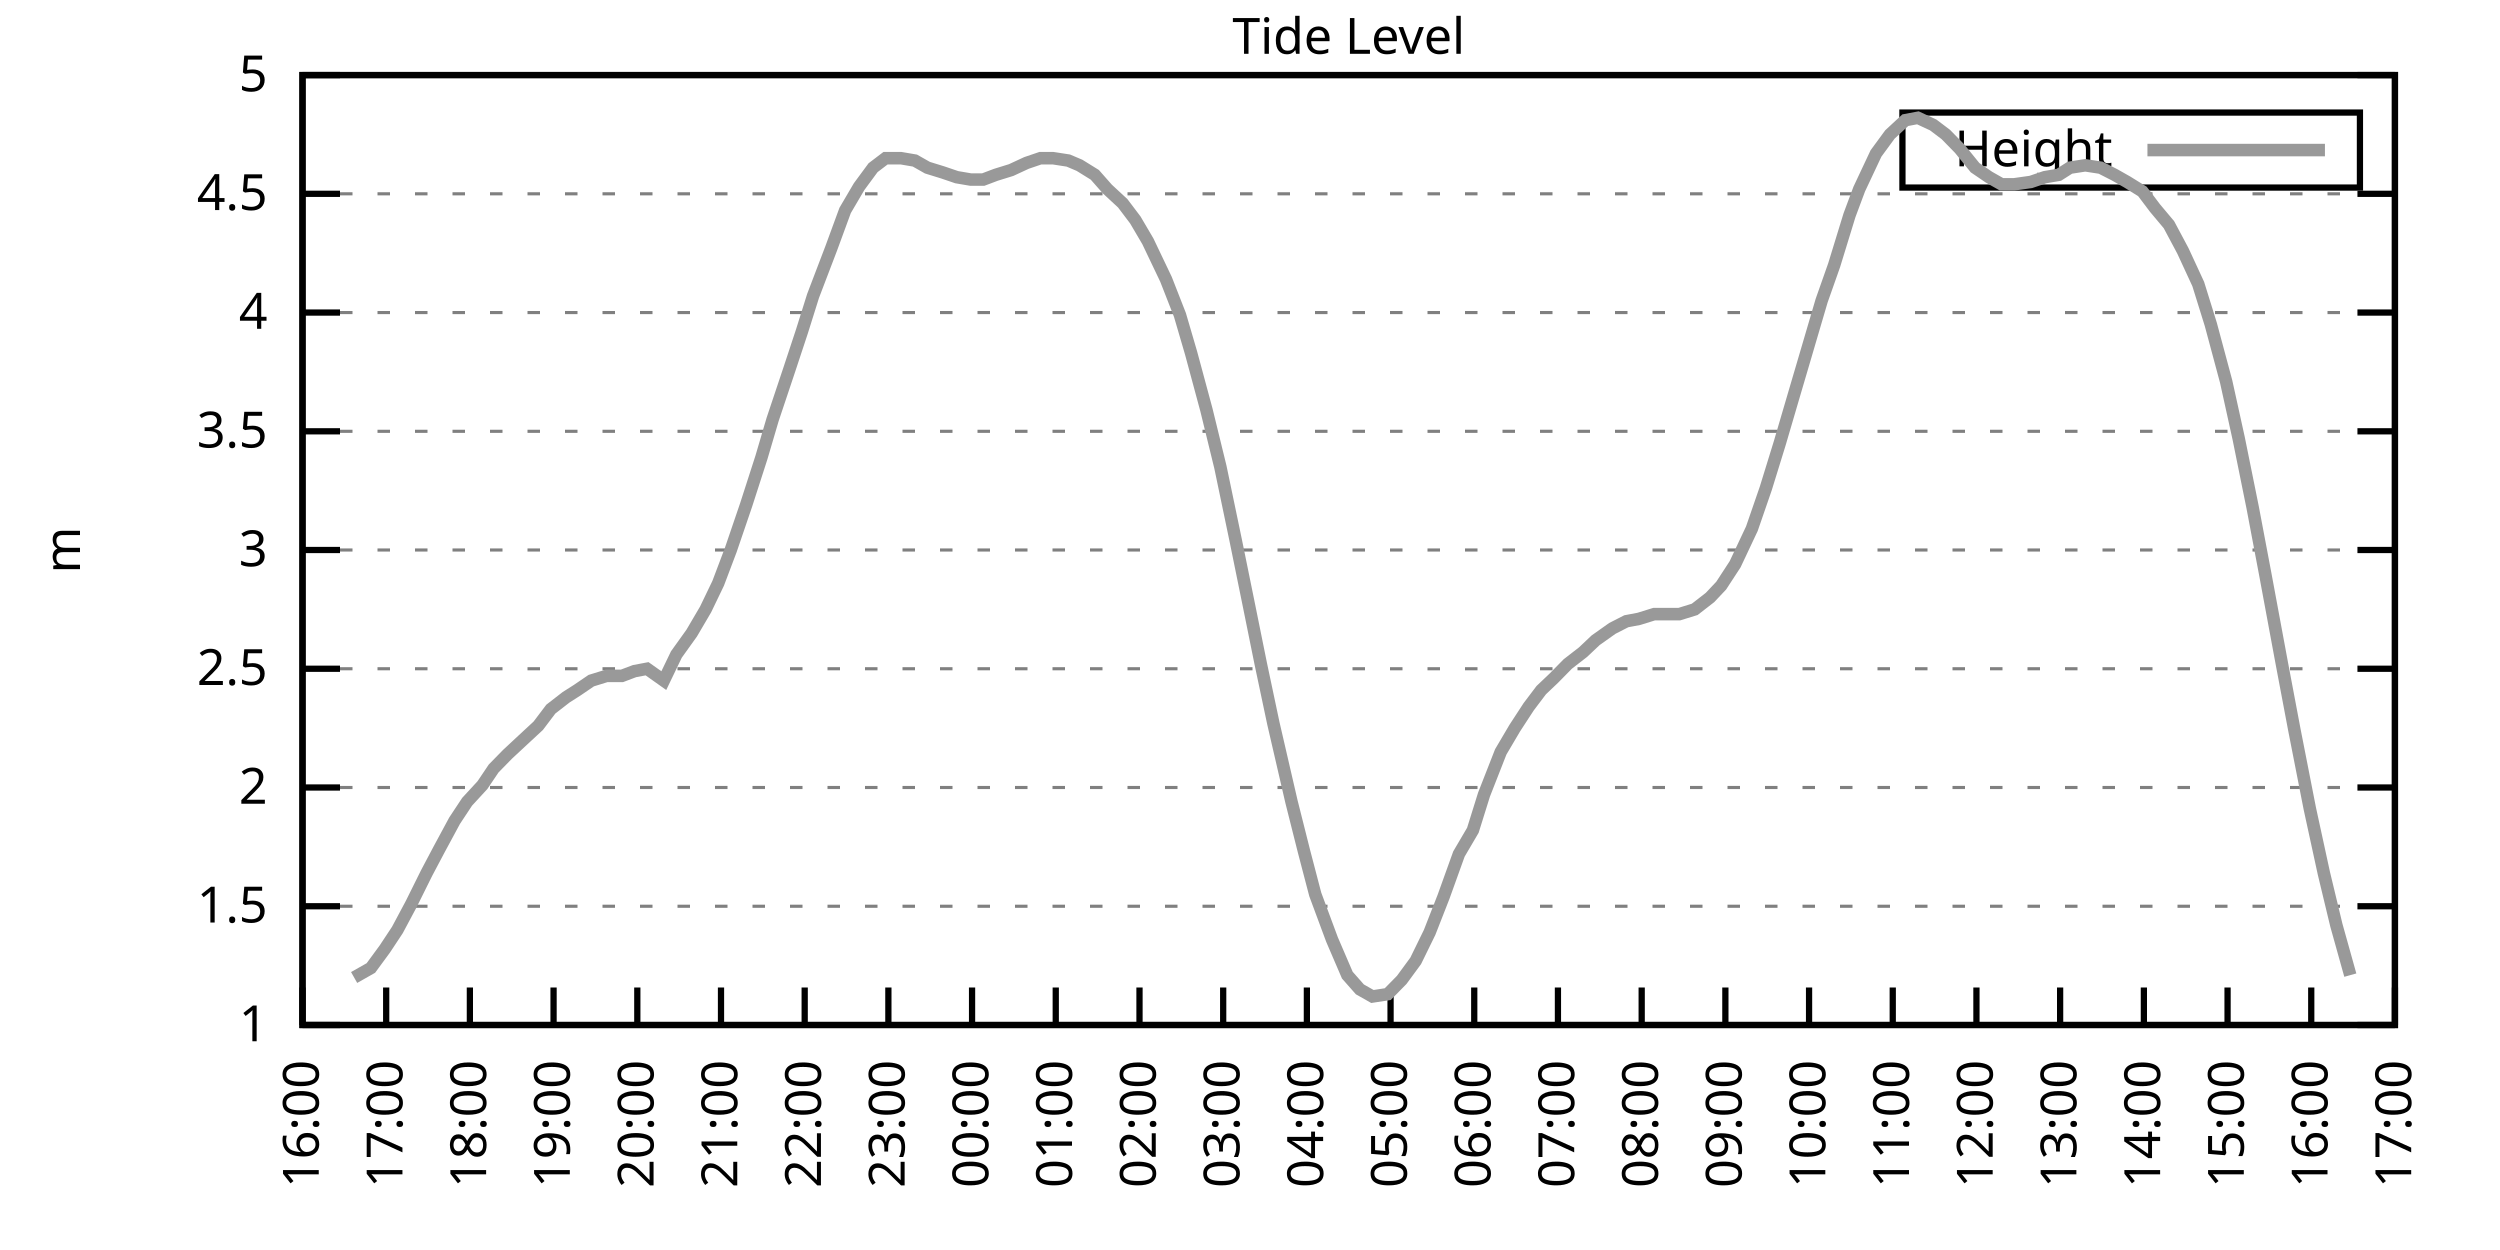
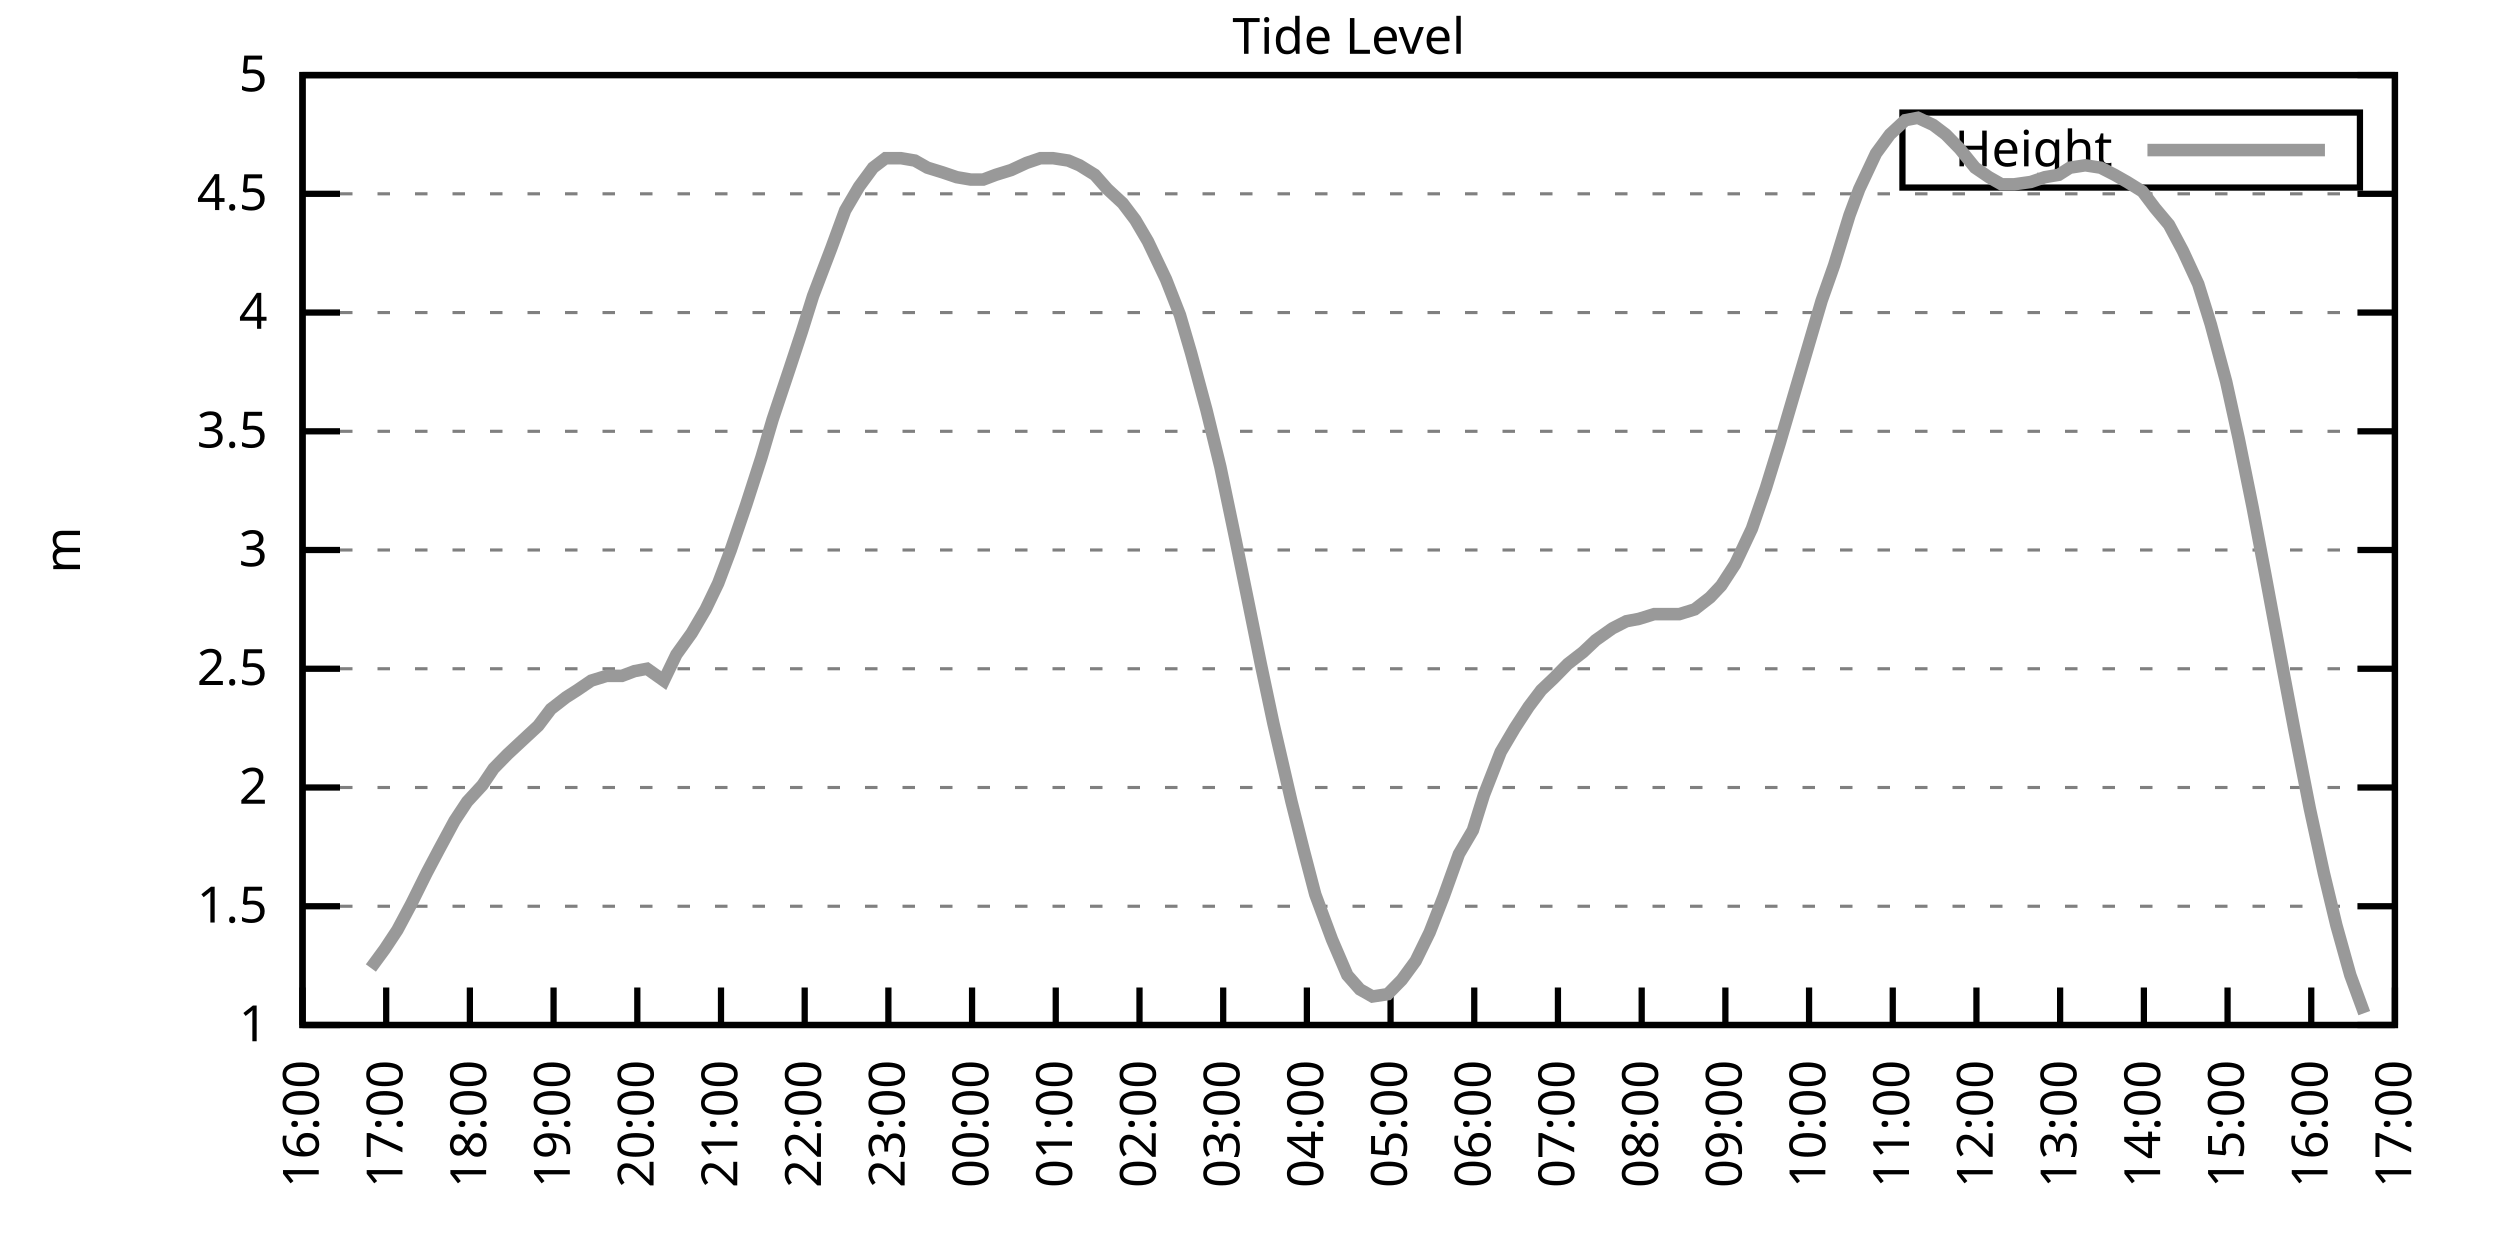
<svg xmlns="http://www.w3.org/2000/svg" xmlns:xlink="http://www.w3.org/1999/xlink" width="400" height="200" viewBox="0 0 400 200">
  <g id="gnuplot_canvas">
    <rect x="0" y="0" width="400" height="200" fill="none" />
    <defs>
      <circle id="gpDot" r="0.5" stroke-width="0.5" stroke="currentColor" />
      <path id="gpPt0" stroke-width="0.333" stroke="currentColor" d="M-1,0 h2 M0,-1 v2" />
      <path id="gpPt1" stroke-width="0.333" stroke="currentColor" d="M-1,-1 L1,1 M1,-1 L-1,1" />
      <path id="gpPt2" stroke-width="0.333" stroke="currentColor" d="M-1,0 L1,0 M0,-1 L0,1 M-1,-1 L1,1 M-1,1 L1,-1" />
      <rect id="gpPt3" stroke-width="0.333" stroke="currentColor" x="-1" y="-1" width="2" height="2" />
      <rect id="gpPt4" stroke-width="0.333" stroke="currentColor" fill="currentColor" x="-1" y="-1" width="2" height="2" />
      <circle id="gpPt5" stroke-width="0.333" stroke="currentColor" cx="0" cy="0" r="1" />
      <use xlink:href="#gpPt5" id="gpPt6" fill="currentColor" stroke="none" />
      <path id="gpPt7" stroke-width="0.333" stroke="currentColor" d="M0,-1.33 L-1.33,0.67 L1.33,0.67 z" />
      <use xlink:href="#gpPt7" id="gpPt8" fill="currentColor" stroke="none" />
      <use xlink:href="#gpPt7" id="gpPt9" stroke="currentColor" transform="rotate(180)" />
      <use xlink:href="#gpPt9" id="gpPt10" fill="currentColor" stroke="none" />
      <use xlink:href="#gpPt3" id="gpPt11" stroke="currentColor" transform="rotate(45)" />
      <use xlink:href="#gpPt11" id="gpPt12" fill="currentColor" stroke="none" />
      <path id="gpPt13" stroke-width="0.333" stroke="currentColor" d="M0,1.330 L1.265,0.411 L0.782,-1.067 L-0.782,-1.076 L-1.265,0.411 z" />
      <use xlink:href="#gpPt13" id="gpPt14" fill="currentColor" stroke="none" />
      <filter id="textbox" filterUnits="objectBoundingBox" x="0" y="0" height="1" width="1">
        <feFlood flood-color="white" flood-opacity="1" result="bgnd" />
        <feComposite in="SourceGraphic" in2="bgnd" operator="atop" />
      </filter>
      <filter id="greybox" filterUnits="objectBoundingBox" x="0" y="0" height="1" width="1">
        <feFlood flood-color="lightgrey" flood-opacity="1" result="grey" />
        <feComposite in="SourceGraphic" in2="grey" operator="atop" />
      </filter>
    </defs>
    <g fill="none" color="white" stroke="currentColor" stroke-width="1.00" stroke-linecap="butt" stroke-linejoin="miter">
</g>
    <g fill="none" color="black" stroke="currentColor" stroke-width="1.00" stroke-linecap="butt" stroke-linejoin="miter">
      <g stroke="none" shape-rendering="crispEdges">
        <polygon fill="rgb(255, 255, 255)" points="48.40,164.00 383.18,164.00 383.18,12.02 48.40,12.02 " />
      </g>
    </g>
    <g fill="none" color="black" stroke="currentColor" stroke-width="1.00" stroke-linecap="butt" stroke-linejoin="miter">
</g>
    <g fill="none" color="black" stroke="black" stroke-width="0.50" stroke-linecap="butt" stroke-linejoin="miter">
</g>
    <g fill="none" color="gray" stroke="currentColor" stroke-width="0.50" stroke-linecap="butt" stroke-linejoin="miter">
      <path stroke="gray" stroke-dasharray="2,4" class="gridline" d="M48.40,164.00 L383.19,164.00  " />
    </g>
    <g fill="none" color="gray" stroke="gray" stroke-width="1.00" stroke-linecap="butt" stroke-linejoin="miter">
</g>
    <g fill="none" color="black" stroke="currentColor" stroke-width="1.00" stroke-linecap="butt" stroke-linejoin="miter">
      <path stroke="black" d="M48.40,164.00 L54.40,164.00 M383.19,164.00 L377.19,164.00  " />
      <g transform="translate(42.80,166.60)" stroke="none" fill="black" font-family="Sans" font-size="8.00" text-anchor="end">
        <text>
          <tspan font-family="Sans"> 1</tspan>
        </text>
      </g>
    </g>
    <g fill="none" color="black" stroke="currentColor" stroke-width="1.00" stroke-linecap="butt" stroke-linejoin="miter">
</g>
    <g fill="none" color="black" stroke="black" stroke-width="0.50" stroke-linecap="butt" stroke-linejoin="miter">
</g>
    <g fill="none" color="gray" stroke="currentColor" stroke-width="0.50" stroke-linecap="butt" stroke-linejoin="miter">
      <path stroke="gray" stroke-dasharray="2,4" class="gridline" d="M48.40,145.00 L383.19,145.00  " />
    </g>
    <g fill="none" color="gray" stroke="gray" stroke-width="1.00" stroke-linecap="butt" stroke-linejoin="miter">
</g>
    <g fill="none" color="black" stroke="currentColor" stroke-width="1.00" stroke-linecap="butt" stroke-linejoin="miter">
      <path stroke="black" d="M48.40,145.00 L54.40,145.00 M383.19,145.00 L377.19,145.00  " />
      <g transform="translate(42.80,147.60)" stroke="none" fill="black" font-family="Sans" font-size="8.00" text-anchor="end">
        <text>
          <tspan font-family="Sans"> 1.5</tspan>
        </text>
      </g>
    </g>
    <g fill="none" color="black" stroke="currentColor" stroke-width="1.00" stroke-linecap="butt" stroke-linejoin="miter">
</g>
    <g fill="none" color="black" stroke="black" stroke-width="0.50" stroke-linecap="butt" stroke-linejoin="miter">
</g>
    <g fill="none" color="gray" stroke="currentColor" stroke-width="0.50" stroke-linecap="butt" stroke-linejoin="miter">
      <path stroke="gray" stroke-dasharray="2,4" class="gridline" d="M48.40,126.00 L383.19,126.00  " />
    </g>
    <g fill="none" color="gray" stroke="gray" stroke-width="1.00" stroke-linecap="butt" stroke-linejoin="miter">
</g>
    <g fill="none" color="black" stroke="currentColor" stroke-width="1.00" stroke-linecap="butt" stroke-linejoin="miter">
      <path stroke="black" d="M48.40,126.00 L54.40,126.00 M383.19,126.00 L377.19,126.00  " />
      <g transform="translate(42.80,128.60)" stroke="none" fill="black" font-family="Sans" font-size="8.00" text-anchor="end">
        <text>
          <tspan font-family="Sans"> 2</tspan>
        </text>
      </g>
    </g>
    <g fill="none" color="black" stroke="currentColor" stroke-width="1.00" stroke-linecap="butt" stroke-linejoin="miter">
</g>
    <g fill="none" color="black" stroke="black" stroke-width="0.50" stroke-linecap="butt" stroke-linejoin="miter">
</g>
    <g fill="none" color="gray" stroke="currentColor" stroke-width="0.50" stroke-linecap="butt" stroke-linejoin="miter">
      <path stroke="gray" stroke-dasharray="2,4" class="gridline" d="M48.40,107.00 L383.19,107.00  " />
    </g>
    <g fill="none" color="gray" stroke="gray" stroke-width="1.00" stroke-linecap="butt" stroke-linejoin="miter">
</g>
    <g fill="none" color="black" stroke="currentColor" stroke-width="1.00" stroke-linecap="butt" stroke-linejoin="miter">
      <path stroke="black" d="M48.40,107.00 L54.40,107.00 M383.19,107.00 L377.19,107.00  " />
      <g transform="translate(42.80,109.60)" stroke="none" fill="black" font-family="Sans" font-size="8.00" text-anchor="end">
        <text>
          <tspan font-family="Sans"> 2.5</tspan>
        </text>
      </g>
    </g>
    <g fill="none" color="black" stroke="currentColor" stroke-width="1.00" stroke-linecap="butt" stroke-linejoin="miter">
</g>
    <g fill="none" color="black" stroke="black" stroke-width="0.50" stroke-linecap="butt" stroke-linejoin="miter">
</g>
    <g fill="none" color="gray" stroke="currentColor" stroke-width="0.50" stroke-linecap="butt" stroke-linejoin="miter">
      <path stroke="gray" stroke-dasharray="2,4" class="gridline" d="M48.40,88.00 L383.19,88.00  " />
    </g>
    <g fill="none" color="gray" stroke="gray" stroke-width="1.00" stroke-linecap="butt" stroke-linejoin="miter">
</g>
    <g fill="none" color="black" stroke="currentColor" stroke-width="1.00" stroke-linecap="butt" stroke-linejoin="miter">
      <path stroke="black" d="M48.40,88.00 L54.40,88.00 M383.19,88.00 L377.19,88.00  " />
      <g transform="translate(42.80,90.60)" stroke="none" fill="black" font-family="Sans" font-size="8.00" text-anchor="end">
        <text>
          <tspan font-family="Sans"> 3</tspan>
        </text>
      </g>
    </g>
    <g fill="none" color="black" stroke="currentColor" stroke-width="1.00" stroke-linecap="butt" stroke-linejoin="miter">
</g>
    <g fill="none" color="black" stroke="black" stroke-width="0.50" stroke-linecap="butt" stroke-linejoin="miter">
</g>
    <g fill="none" color="gray" stroke="currentColor" stroke-width="0.50" stroke-linecap="butt" stroke-linejoin="miter">
      <path stroke="gray" stroke-dasharray="2,4" class="gridline" d="M48.40,69.01 L383.19,69.01  " />
    </g>
    <g fill="none" color="gray" stroke="gray" stroke-width="1.00" stroke-linecap="butt" stroke-linejoin="miter">
</g>
    <g fill="none" color="black" stroke="currentColor" stroke-width="1.00" stroke-linecap="butt" stroke-linejoin="miter">
      <path stroke="black" d="M48.40,69.01 L54.40,69.01 M383.19,69.01 L377.19,69.01  " />
      <g transform="translate(42.80,71.61)" stroke="none" fill="black" font-family="Sans" font-size="8.00" text-anchor="end">
        <text>
          <tspan font-family="Sans"> 3.5</tspan>
        </text>
      </g>
    </g>
    <g fill="none" color="black" stroke="currentColor" stroke-width="1.00" stroke-linecap="butt" stroke-linejoin="miter">
</g>
    <g fill="none" color="black" stroke="black" stroke-width="0.50" stroke-linecap="butt" stroke-linejoin="miter">
</g>
    <g fill="none" color="gray" stroke="currentColor" stroke-width="0.50" stroke-linecap="butt" stroke-linejoin="miter">
      <path stroke="gray" stroke-dasharray="2,4" class="gridline" d="M48.40,50.01 L383.19,50.01  " />
    </g>
    <g fill="none" color="gray" stroke="gray" stroke-width="1.00" stroke-linecap="butt" stroke-linejoin="miter">
</g>
    <g fill="none" color="black" stroke="currentColor" stroke-width="1.00" stroke-linecap="butt" stroke-linejoin="miter">
      <path stroke="black" d="M48.40,50.01 L54.40,50.01 M383.19,50.01 L377.19,50.01  " />
      <g transform="translate(42.80,52.61)" stroke="none" fill="black" font-family="Sans" font-size="8.00" text-anchor="end">
        <text>
          <tspan font-family="Sans"> 4</tspan>
        </text>
      </g>
    </g>
    <g fill="none" color="black" stroke="currentColor" stroke-width="1.00" stroke-linecap="butt" stroke-linejoin="miter">
</g>
    <g fill="none" color="black" stroke="black" stroke-width="0.50" stroke-linecap="butt" stroke-linejoin="miter">
</g>
    <g fill="none" color="gray" stroke="currentColor" stroke-width="0.50" stroke-linecap="butt" stroke-linejoin="miter">
      <path stroke="gray" stroke-dasharray="2,4" class="gridline" d="M48.40,31.01 L383.19,31.01  " />
    </g>
    <g fill="none" color="gray" stroke="gray" stroke-width="1.00" stroke-linecap="butt" stroke-linejoin="miter">
</g>
    <g fill="none" color="black" stroke="currentColor" stroke-width="1.00" stroke-linecap="butt" stroke-linejoin="miter">
      <path stroke="black" d="M48.40,31.01 L54.40,31.01 M383.19,31.01 L377.19,31.01  " />
      <g transform="translate(42.80,33.61)" stroke="none" fill="black" font-family="Sans" font-size="8.00" text-anchor="end">
        <text>
          <tspan font-family="Sans"> 4.5</tspan>
        </text>
      </g>
    </g>
    <g fill="none" color="black" stroke="currentColor" stroke-width="1.00" stroke-linecap="butt" stroke-linejoin="miter">
</g>
    <g fill="none" color="black" stroke="black" stroke-width="0.50" stroke-linecap="butt" stroke-linejoin="miter">
</g>
    <g fill="none" color="gray" stroke="currentColor" stroke-width="0.50" stroke-linecap="butt" stroke-linejoin="miter">
      <path stroke="gray" stroke-dasharray="2,4" class="gridline" d="M48.40,12.01 L383.19,12.01  " />
    </g>
    <g fill="none" color="gray" stroke="gray" stroke-width="1.00" stroke-linecap="butt" stroke-linejoin="miter">
</g>
    <g fill="none" color="black" stroke="currentColor" stroke-width="1.00" stroke-linecap="butt" stroke-linejoin="miter">
      <path stroke="black" d="M48.40,12.01 L54.40,12.01 M383.19,12.01 L377.19,12.01  " />
      <g transform="translate(42.80,14.61)" stroke="none" fill="black" font-family="Sans" font-size="8.00" text-anchor="end">
        <text>
          <tspan font-family="Sans"> 5</tspan>
        </text>
      </g>
    </g>
    <g fill="none" color="black" stroke="currentColor" stroke-width="1.00" stroke-linecap="butt" stroke-linejoin="miter">
      <path stroke="black" d="M48.40,164.00 L48.40,158.00  " />
      <g transform="translate(51.00,169.60) rotate(270.00)" stroke="none" fill="black" font-family="Sans" font-size="8.00" text-anchor="end">
        <text>
          <tspan font-family="Sans">16:00</tspan>
        </text>
      </g>
    </g>
    <g fill="none" color="black" stroke="currentColor" stroke-width="1.00" stroke-linecap="butt" stroke-linejoin="miter">
      <path stroke="black" d="M61.79,164.00 L61.79,158.00  " />
      <g transform="translate(64.39,169.60) rotate(270.00)" stroke="none" fill="black" font-family="Sans" font-size="8.00" text-anchor="end">
        <text>
          <tspan font-family="Sans">17:00</tspan>
        </text>
      </g>
    </g>
    <g fill="none" color="black" stroke="currentColor" stroke-width="1.00" stroke-linecap="butt" stroke-linejoin="miter">
      <path stroke="black" d="M75.18,164.00 L75.18,158.00  " />
      <g transform="translate(77.78,169.60) rotate(270.00)" stroke="none" fill="black" font-family="Sans" font-size="8.00" text-anchor="end">
        <text>
          <tspan font-family="Sans">18:00</tspan>
        </text>
      </g>
    </g>
    <g fill="none" color="black" stroke="currentColor" stroke-width="1.00" stroke-linecap="butt" stroke-linejoin="miter">
      <path stroke="black" d="M88.57,164.00 L88.57,158.00  " />
      <g transform="translate(91.17,169.60) rotate(270.00)" stroke="none" fill="black" font-family="Sans" font-size="8.00" text-anchor="end">
        <text>
          <tspan font-family="Sans">19:00</tspan>
        </text>
      </g>
    </g>
    <g fill="none" color="black" stroke="currentColor" stroke-width="1.00" stroke-linecap="butt" stroke-linejoin="miter">
      <path stroke="black" d="M101.97,164.00 L101.97,158.00  " />
      <g transform="translate(104.57,169.60) rotate(270.00)" stroke="none" fill="black" font-family="Sans" font-size="8.00" text-anchor="end">
        <text>
          <tspan font-family="Sans">20:00</tspan>
        </text>
      </g>
    </g>
    <g fill="none" color="black" stroke="currentColor" stroke-width="1.00" stroke-linecap="butt" stroke-linejoin="miter">
      <path stroke="black" d="M115.36,164.00 L115.36,158.00  " />
      <g transform="translate(117.96,169.60) rotate(270.00)" stroke="none" fill="black" font-family="Sans" font-size="8.00" text-anchor="end">
        <text>
          <tspan font-family="Sans">21:00</tspan>
        </text>
      </g>
    </g>
    <g fill="none" color="black" stroke="currentColor" stroke-width="1.00" stroke-linecap="butt" stroke-linejoin="miter">
      <path stroke="black" d="M128.75,164.00 L128.75,158.00  " />
      <g transform="translate(131.35,169.60) rotate(270.00)" stroke="none" fill="black" font-family="Sans" font-size="8.00" text-anchor="end">
        <text>
          <tspan font-family="Sans">22:00</tspan>
        </text>
      </g>
    </g>
    <g fill="none" color="black" stroke="currentColor" stroke-width="1.00" stroke-linecap="butt" stroke-linejoin="miter">
      <path stroke="black" d="M142.14,164.00 L142.14,158.00  " />
      <g transform="translate(144.74,169.60) rotate(270.00)" stroke="none" fill="black" font-family="Sans" font-size="8.00" text-anchor="end">
        <text>
          <tspan font-family="Sans">23:00</tspan>
        </text>
      </g>
    </g>
    <g fill="none" color="black" stroke="currentColor" stroke-width="1.00" stroke-linecap="butt" stroke-linejoin="miter">
      <path stroke="black" d="M155.53,164.00 L155.53,158.00  " />
      <g transform="translate(158.13,169.60) rotate(270.00)" stroke="none" fill="black" font-family="Sans" font-size="8.00" text-anchor="end">
        <text>
          <tspan font-family="Sans">00:00</tspan>
        </text>
      </g>
    </g>
    <g fill="none" color="black" stroke="currentColor" stroke-width="1.00" stroke-linecap="butt" stroke-linejoin="miter">
      <path stroke="black" d="M168.92,164.00 L168.92,158.00  " />
      <g transform="translate(171.52,169.60) rotate(270.00)" stroke="none" fill="black" font-family="Sans" font-size="8.00" text-anchor="end">
        <text>
          <tspan font-family="Sans">01:00</tspan>
        </text>
      </g>
    </g>
    <g fill="none" color="black" stroke="currentColor" stroke-width="1.00" stroke-linecap="butt" stroke-linejoin="miter">
      <path stroke="black" d="M182.32,164.00 L182.32,158.00  " />
      <g transform="translate(184.92,169.60) rotate(270.00)" stroke="none" fill="black" font-family="Sans" font-size="8.00" text-anchor="end">
        <text>
          <tspan font-family="Sans">02:00</tspan>
        </text>
      </g>
    </g>
    <g fill="none" color="black" stroke="currentColor" stroke-width="1.00" stroke-linecap="butt" stroke-linejoin="miter">
      <path stroke="black" d="M195.71,164.00 L195.71,158.00  " />
      <g transform="translate(198.31,169.60) rotate(270.00)" stroke="none" fill="black" font-family="Sans" font-size="8.00" text-anchor="end">
        <text>
          <tspan font-family="Sans">03:00</tspan>
        </text>
      </g>
    </g>
    <g fill="none" color="black" stroke="currentColor" stroke-width="1.00" stroke-linecap="butt" stroke-linejoin="miter">
      <path stroke="black" d="M209.10,164.00 L209.10,158.00  " />
      <g transform="translate(211.70,169.60) rotate(270.00)" stroke="none" fill="black" font-family="Sans" font-size="8.00" text-anchor="end">
        <text>
          <tspan font-family="Sans">04:00</tspan>
        </text>
      </g>
    </g>
    <g fill="none" color="black" stroke="currentColor" stroke-width="1.00" stroke-linecap="butt" stroke-linejoin="miter">
      <path stroke="black" d="M222.49,164.00 L222.49,158.00  " />
      <g transform="translate(225.09,169.60) rotate(270.00)" stroke="none" fill="black" font-family="Sans" font-size="8.00" text-anchor="end">
        <text>
          <tspan font-family="Sans">05:00</tspan>
        </text>
      </g>
    </g>
    <g fill="none" color="black" stroke="currentColor" stroke-width="1.00" stroke-linecap="butt" stroke-linejoin="miter">
      <path stroke="black" d="M235.88,164.00 L235.88,158.00  " />
      <g transform="translate(238.48,169.60) rotate(270.00)" stroke="none" fill="black" font-family="Sans" font-size="8.00" text-anchor="end">
        <text>
          <tspan font-family="Sans">06:00</tspan>
        </text>
      </g>
    </g>
    <g fill="none" color="black" stroke="currentColor" stroke-width="1.00" stroke-linecap="butt" stroke-linejoin="miter">
      <path stroke="black" d="M249.27,164.00 L249.27,158.00  " />
      <g transform="translate(251.87,169.60) rotate(270.00)" stroke="none" fill="black" font-family="Sans" font-size="8.00" text-anchor="end">
        <text>
          <tspan font-family="Sans">07:00</tspan>
        </text>
      </g>
    </g>
    <g fill="none" color="black" stroke="currentColor" stroke-width="1.00" stroke-linecap="butt" stroke-linejoin="miter">
      <path stroke="black" d="M262.67,164.00 L262.67,158.00  " />
      <g transform="translate(265.27,169.60) rotate(270.00)" stroke="none" fill="black" font-family="Sans" font-size="8.00" text-anchor="end">
        <text>
          <tspan font-family="Sans">08:00</tspan>
        </text>
      </g>
    </g>
    <g fill="none" color="black" stroke="currentColor" stroke-width="1.00" stroke-linecap="butt" stroke-linejoin="miter">
      <path stroke="black" d="M276.06,164.00 L276.06,158.00  " />
      <g transform="translate(278.66,169.60) rotate(270.00)" stroke="none" fill="black" font-family="Sans" font-size="8.00" text-anchor="end">
        <text>
          <tspan font-family="Sans">09:00</tspan>
        </text>
      </g>
    </g>
    <g fill="none" color="black" stroke="currentColor" stroke-width="1.00" stroke-linecap="butt" stroke-linejoin="miter">
      <path stroke="black" d="M289.45,164.00 L289.45,158.00  " />
      <g transform="translate(292.05,169.60) rotate(270.00)" stroke="none" fill="black" font-family="Sans" font-size="8.00" text-anchor="end">
        <text>
          <tspan font-family="Sans">10:00</tspan>
        </text>
      </g>
    </g>
    <g fill="none" color="black" stroke="currentColor" stroke-width="1.00" stroke-linecap="butt" stroke-linejoin="miter">
      <path stroke="black" d="M302.84,164.00 L302.84,158.00  " />
      <g transform="translate(305.44,169.60) rotate(270.00)" stroke="none" fill="black" font-family="Sans" font-size="8.00" text-anchor="end">
        <text>
          <tspan font-family="Sans">11:00</tspan>
        </text>
      </g>
    </g>
    <g fill="none" color="black" stroke="currentColor" stroke-width="1.00" stroke-linecap="butt" stroke-linejoin="miter">
      <path stroke="black" d="M316.23,164.00 L316.23,158.00  " />
      <g transform="translate(318.83,169.60) rotate(270.00)" stroke="none" fill="black" font-family="Sans" font-size="8.00" text-anchor="end">
        <text>
          <tspan font-family="Sans">12:00</tspan>
        </text>
      </g>
    </g>
    <g fill="none" color="black" stroke="currentColor" stroke-width="1.00" stroke-linecap="butt" stroke-linejoin="miter">
      <path stroke="black" d="M329.62,164.00 L329.62,158.00  " />
      <g transform="translate(332.22,169.60) rotate(270.00)" stroke="none" fill="black" font-family="Sans" font-size="8.00" text-anchor="end">
        <text>
          <tspan font-family="Sans">13:00</tspan>
        </text>
      </g>
    </g>
    <g fill="none" color="black" stroke="currentColor" stroke-width="1.00" stroke-linecap="butt" stroke-linejoin="miter">
      <path stroke="black" d="M343.02,164.00 L343.02,158.00  " />
      <g transform="translate(345.62,169.60) rotate(270.00)" stroke="none" fill="black" font-family="Sans" font-size="8.00" text-anchor="end">
        <text>
          <tspan font-family="Sans">14:00</tspan>
        </text>
      </g>
    </g>
    <g fill="none" color="black" stroke="currentColor" stroke-width="1.00" stroke-linecap="butt" stroke-linejoin="miter">
      <path stroke="black" d="M356.41,164.00 L356.41,158.00  " />
      <g transform="translate(359.01,169.60) rotate(270.00)" stroke="none" fill="black" font-family="Sans" font-size="8.00" text-anchor="end">
        <text>
          <tspan font-family="Sans">15:00</tspan>
        </text>
      </g>
    </g>
    <g fill="none" color="black" stroke="currentColor" stroke-width="1.00" stroke-linecap="butt" stroke-linejoin="miter">
      <path stroke="black" d="M369.80,164.00 L369.80,158.00  " />
      <g transform="translate(372.40,169.60) rotate(270.00)" stroke="none" fill="black" font-family="Sans" font-size="8.00" text-anchor="end">
        <text>
          <tspan font-family="Sans">16:00</tspan>
        </text>
      </g>
    </g>
    <g fill="none" color="black" stroke="currentColor" stroke-width="1.00" stroke-linecap="butt" stroke-linejoin="miter">
      <path stroke="black" d="M383.19,164.00 L383.19,158.00  " />
      <g transform="translate(385.79,169.60) rotate(270.00)" stroke="none" fill="black" font-family="Sans" font-size="8.00" text-anchor="end">
        <text>
          <tspan font-family="Sans">17:00</tspan>
        </text>
      </g>
    </g>
    <g fill="none" color="black" stroke="currentColor" stroke-width="1.00" stroke-linecap="butt" stroke-linejoin="miter">
</g>
    <g fill="none" color="black" stroke="currentColor" stroke-width="1.00" stroke-linecap="butt" stroke-linejoin="miter">
      <path stroke="black" d="M48.40,12.01 L48.40,164.00 L383.19,164.00 L383.19,12.01 L48.40,12.01 Z  " />
    </g>
    <g fill="none" color="black" stroke="currentColor" stroke-width="1.00" stroke-linecap="butt" stroke-linejoin="miter">
</g>
    <g fill="none" color="black" stroke="currentColor" stroke-width="1.00" stroke-linecap="butt" stroke-linejoin="miter">
      <path stroke="black" d="M304.39,30.01 L304.39,18.01 L377.59,18.01 L377.59,30.01 L304.39,30.01 Z  " />
    </g>
    <g id="Tide_level_plot_1">
      <g fill="none" color="white" stroke="black" stroke-width="2.00" stroke-linecap="butt" stroke-linejoin="miter">
</g>
      <g fill="none" color="black" stroke="currentColor" stroke-width="2.00" stroke-linecap="butt" stroke-linejoin="miter">
        <g transform="translate(337.99,26.61)" stroke="none" fill="black" font-family="Sans" font-size="8.00" text-anchor="end">
          <text>
            <tspan font-family="Sans">Height</tspan>
          </text>
        </g>
      </g>
      <g fill="none" color="black" stroke="currentColor" stroke-width="2.00" stroke-linecap="butt" stroke-linejoin="miter">
-         <path stroke="rgb(153, 153, 153)" d="M343.59,24.01 L371.99,24.01 M56.66,156.40 L59.34,154.88 L61.57,151.84 L63.58,148.80 L65.81,144.62 L68.26,139.68   L70.27,135.88 L72.73,131.32 L74.74,128.28 L77.19,125.62 L78.98,122.96 L81.21,120.68 L83.66,118.40 L86.12,116.12   L88.13,113.46 L90.58,111.56 L92.37,110.42 L94.60,108.90 L97.06,108.14 L99.51,108.14 L101.52,107.38 L103.53,107.00   L106.21,108.90 L108.22,104.72 L110.67,101.30 L112.90,97.50 L114.91,93.32 L116.92,88.00 L119.38,80.79 L121.83,73.19   L123.62,67.11 L126.29,59.13 L128.30,53.05 L130.09,47.35 L132.99,39.75 L135.22,33.67 L137.45,29.87 L139.69,26.83   L141.69,25.31 L144.15,25.31 L146.38,25.69 L148.39,26.83 L150.85,27.59 L153.08,28.35 L155.31,28.73 L157.32,28.73   L159.33,27.97 L161.78,27.21 L164.24,26.07 L166.47,25.31 L168.48,25.31 L170.93,25.69 L172.72,26.45 L175.17,27.97   L177.18,30.25 L179.64,32.53 L181.65,35.19 L183.66,38.61 L186.56,44.69 L188.79,50.39 L190.57,56.47 L193.03,65.59   L195.26,74.71 L197.72,86.49 L199.73,96.36 L201.73,106.24 L203.74,115.74 L206.64,128.28 L208.65,136.26 L210.44,143.10   L213.12,150.32 L215.57,156.02 L217.58,158.30 L219.59,159.44 L222.04,159.06 L224.28,156.78 L226.51,153.74 L228.74,149.18   L230.97,143.48 L233.43,136.64 L235.66,132.84 L237.44,127.14 L240.12,120.30 L242.36,116.50 L244.59,113.08 L246.60,110.42   L248.60,108.52 L250.84,106.24 L253.29,104.34 L255.30,102.44 L257.98,100.54 L260.21,99.40 L262.22,99.02 L264.67,98.26   L266.68,98.26 L268.69,98.26 L271.15,97.50 L273.60,95.60 L275.39,93.70 L277.62,90.28 L280.30,84.59 L282.53,78.13   L284.76,70.91 L286.99,63.31 L288.78,57.23 L291.46,48.11 L293.47,42.41 L295.92,34.43 L297.48,30.25 L300.16,24.55   L302.39,21.51 L304.85,19.23 L306.86,18.85 L309.31,19.99 L311.32,21.51 L313.55,23.79 L316.01,26.83 L318.24,28.35   L320.25,29.49 L322.26,29.49 L324.94,29.11 L327.17,28.35 L329.40,27.97 L331.19,26.83 L333.64,26.45 L336.10,26.83   L338.33,27.97 L340.34,29.11 L342.79,30.63 L344.80,33.29 L347.03,35.95 L349.26,40.13 L351.72,45.45 L353.73,51.91   L356.18,61.03 L358.19,70.15 L360.42,81.17 L362.43,91.80 L365.11,106.24 L367.12,116.88 L369.58,129.42 L371.81,139.68   L373.82,148.04 L376.05,156.02  " />
+         <path stroke="rgb(153, 153, 153)" d="M343.59,24.01 L371.99,24.01 M59.34,154.88 L61.57,151.84 L63.58,148.80 L65.81,144.62 L68.26,139.68 L70.27,135.88   L72.73,131.32 L74.74,128.28 L77.19,125.62 L78.98,122.96 L81.21,120.68 L83.66,118.40 L86.12,116.12 L88.13,113.46   L90.58,111.56 L92.37,110.42 L94.60,108.90 L97.06,108.14 L99.51,108.14 L101.52,107.38 L103.53,107.00 L106.21,108.90   L108.22,104.72 L110.67,101.30 L112.90,97.50 L114.91,93.32 L116.92,88.00 L119.38,80.79 L121.83,73.19 L123.62,67.11   L126.29,59.13 L128.30,53.05 L130.09,47.35 L132.99,39.75 L135.22,33.67 L137.45,29.87 L139.69,26.83 L141.69,25.31   L144.15,25.31 L146.38,25.69 L148.39,26.83 L150.85,27.59 L153.08,28.35 L155.31,28.73 L157.32,28.73 L159.33,27.97   L161.78,27.21 L164.24,26.07 L166.47,25.31 L168.48,25.31 L170.93,25.69 L172.72,26.45 L175.17,27.97 L177.18,30.25   L179.64,32.53 L181.65,35.19 L183.66,38.61 L186.56,44.69 L188.79,50.39 L190.57,56.47 L193.03,65.59 L195.26,74.71   L197.72,86.49 L199.73,96.36 L201.73,106.24 L203.74,115.74 L206.64,128.28 L208.65,136.26 L210.44,143.10 L213.12,150.32   L215.57,156.02 L217.58,158.30 L219.59,159.44 L222.04,159.06 L224.28,156.78 L226.51,153.74 L228.74,149.18 L230.97,143.48   L233.43,136.64 L235.66,132.84 L237.44,127.14 L240.12,120.30 L242.36,116.50 L244.59,113.08 L246.60,110.42 L248.60,108.52   L250.84,106.24 L253.29,104.34 L255.30,102.44 L257.98,100.54 L260.21,99.40 L262.22,99.02 L264.67,98.26 L266.68,98.26   L268.69,98.26 L271.15,97.50 L273.60,95.60 L275.39,93.70 L277.62,90.28 L280.30,84.59 L282.53,78.13 L284.76,70.91   L286.99,63.31 L288.78,57.23 L291.46,48.11 L293.47,42.41 L295.92,34.43 L297.48,30.25 L300.16,24.55 L302.39,21.51   L304.85,19.23 L306.86,18.85 L309.31,19.99 L311.32,21.51 L313.55,23.79 L316.01,26.83 L318.24,28.35 L320.25,29.49   L322.26,29.49 L324.94,29.11 L327.17,28.35 L329.40,27.97 L331.19,26.83 L333.64,26.45 L336.10,26.83 L338.33,27.97   L340.34,29.11 L342.79,30.63 L344.80,33.29 L347.03,35.95 L349.26,40.13 L351.72,45.45 L353.73,51.91 L356.18,61.03   L358.19,70.15 L360.42,81.17 L362.43,91.80 L365.11,106.24 L367.12,116.88 L369.58,129.42 L371.81,139.68 L373.82,148.04   L376.05,156.02 L378.28,162.10  " />
      </g>
    </g>
    <g fill="none" color="black" stroke="currentColor" stroke-width="2.00" stroke-linecap="butt" stroke-linejoin="miter">
</g>
    <g fill="none" color="black" stroke="black" stroke-width="1.00" stroke-linecap="butt" stroke-linejoin="miter">
</g>
    <g fill="none" color="black" stroke="currentColor" stroke-width="1.00" stroke-linecap="butt" stroke-linejoin="miter">
      <path stroke="black" d="M48.40,12.01 L48.40,164.00 L383.19,164.00 L383.19,12.01 L48.40,12.01 Z  " />
      <g transform="translate(12.80,88.01) rotate(270.00)" stroke="none" fill="black" font-family="Sans" font-size="8.00" text-anchor="middle">
        <text>
          <tspan font-family="Sans">m</tspan>
        </text>
      </g>
    </g>
    <g fill="none" color="black" stroke="currentColor" stroke-width="1.00" stroke-linecap="butt" stroke-linejoin="miter">
</g>
    <g fill="none" color="black" stroke="currentColor" stroke-width="1.00" stroke-linecap="butt" stroke-linejoin="miter">
      <g transform="translate(215.79,8.61)" stroke="none" fill="black" font-family="Sans" font-size="8.00" text-anchor="middle">
        <text>
          <tspan font-family="Sans">Tide Level</tspan>
        </text>
      </g>
    </g>
    <g fill="none" color="black" stroke="currentColor" stroke-width="1.00" stroke-linecap="butt" stroke-linejoin="miter">
</g>
  </g>
</svg>
